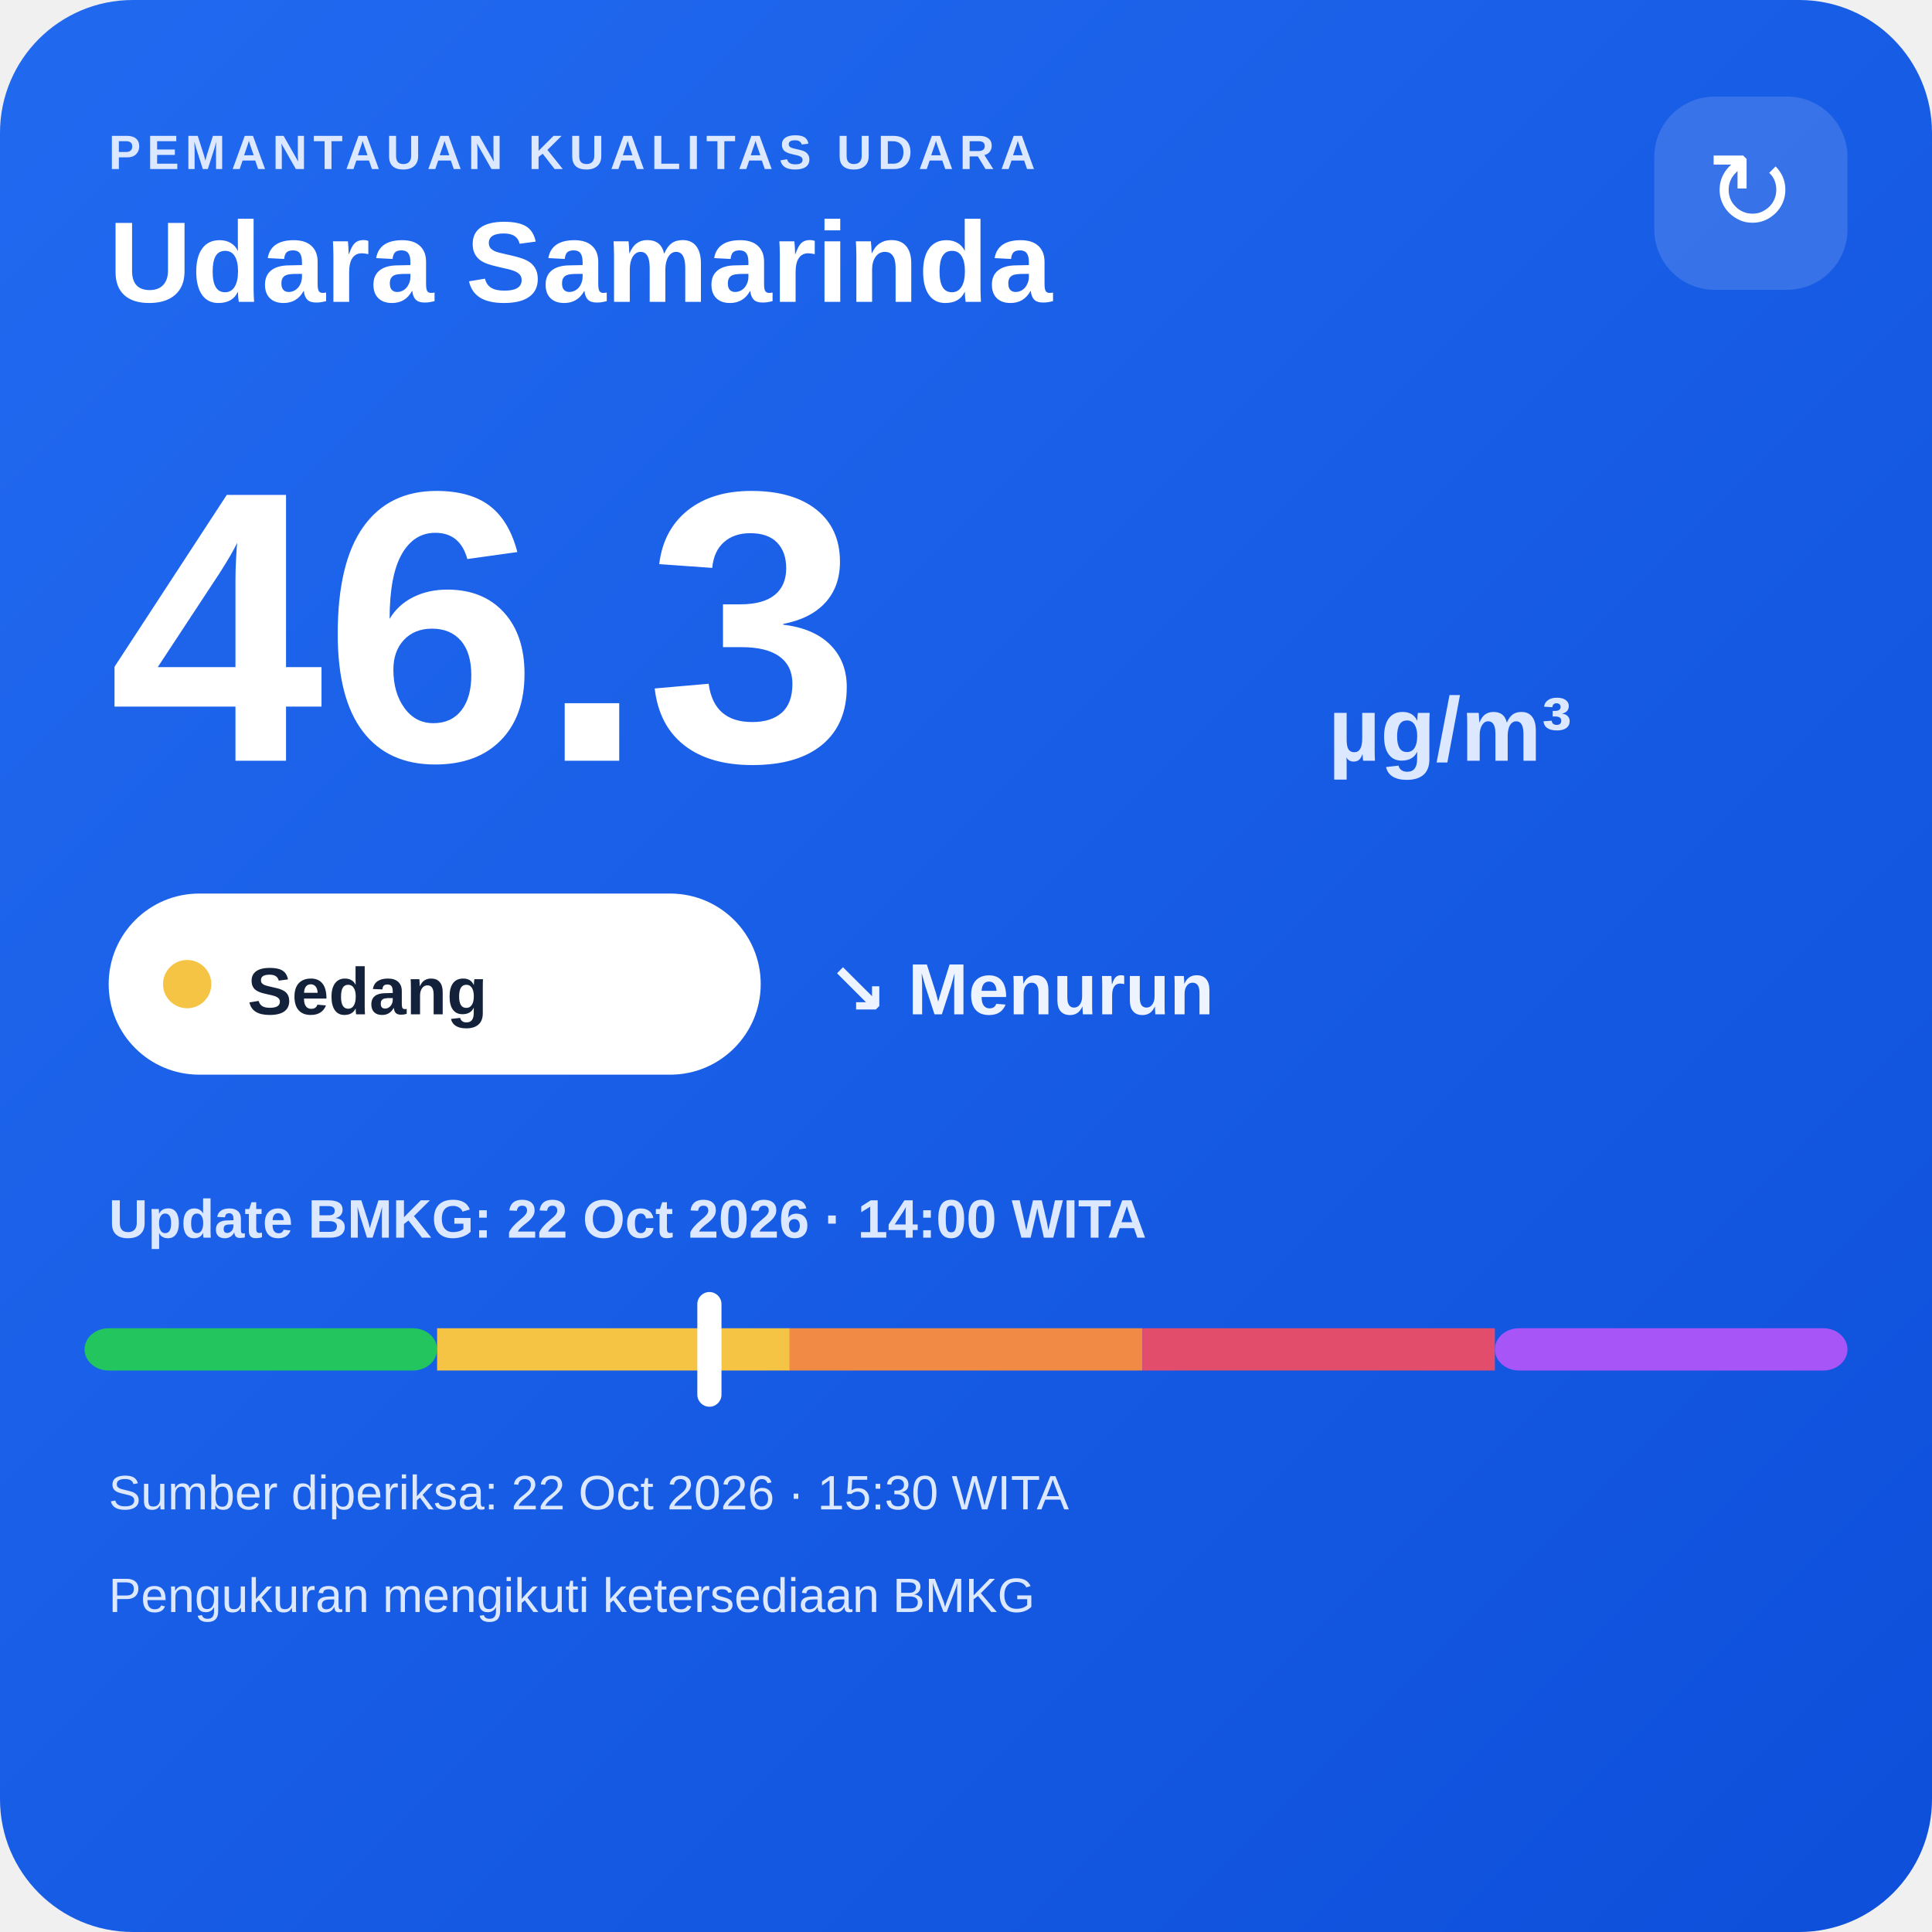
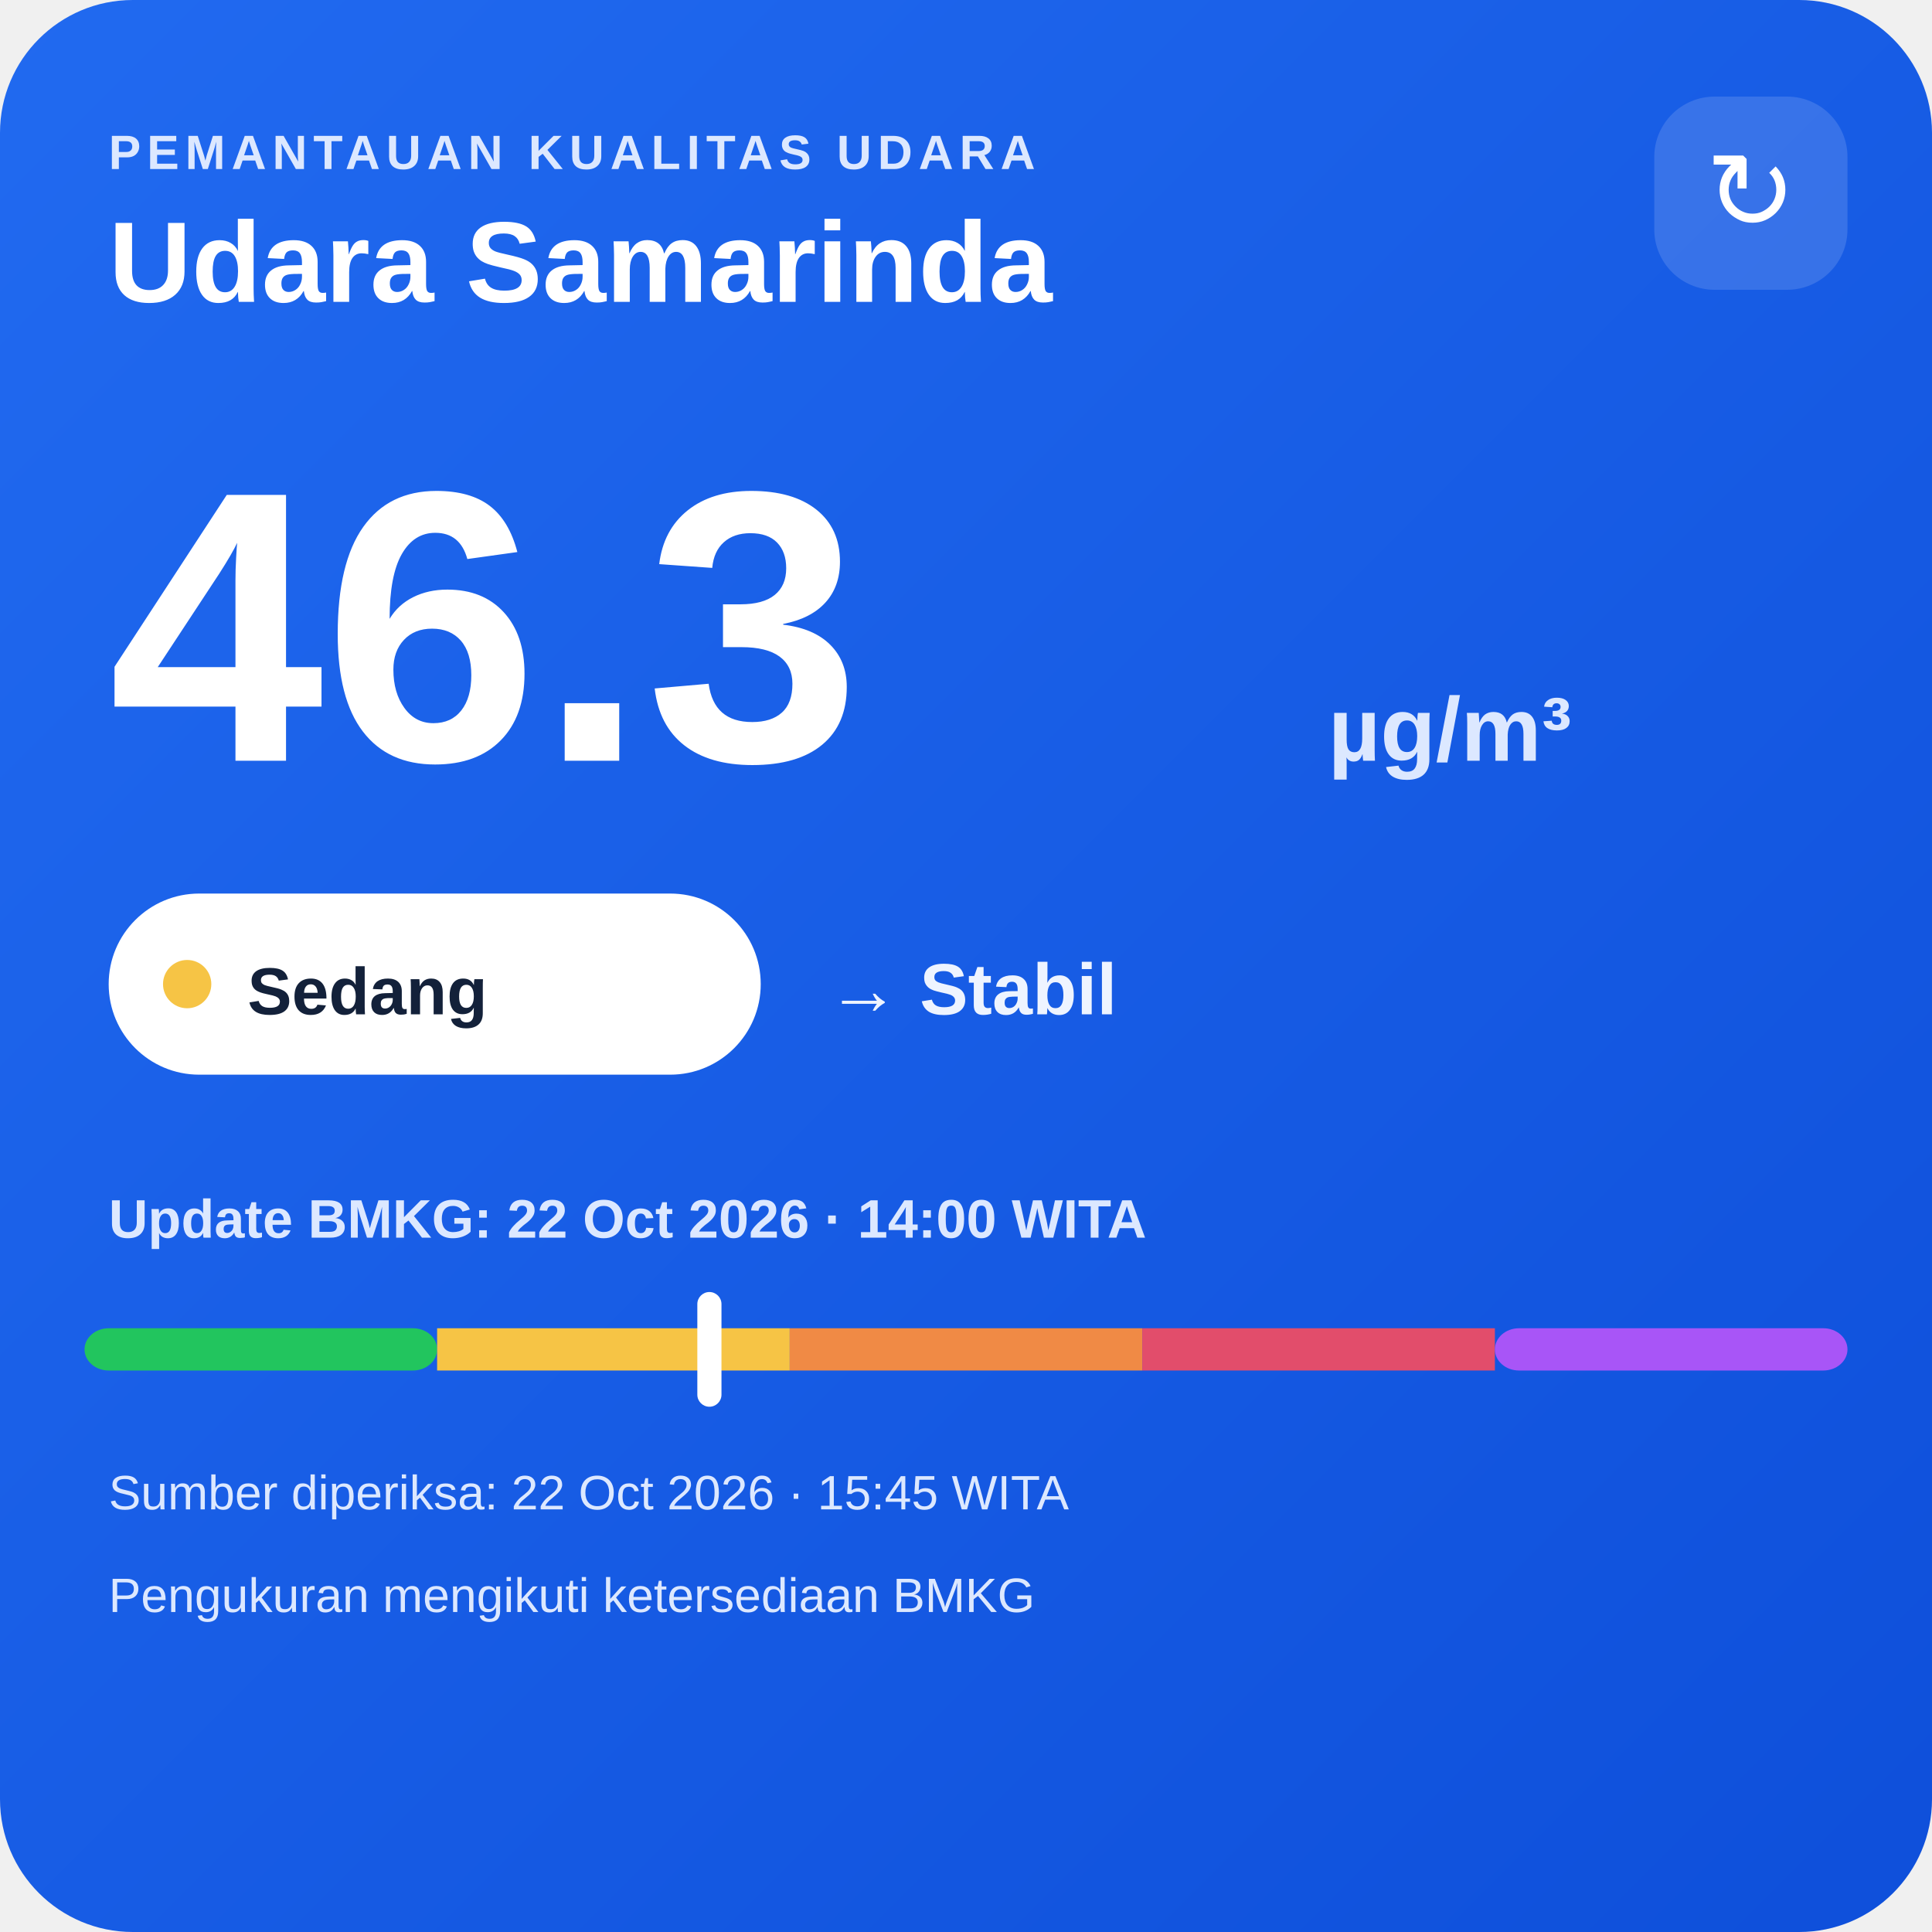
<svg xmlns="http://www.w3.org/2000/svg" width="320" height="320" viewBox="0 0 320 320">
  <defs>
    <linearGradient id="bg" x1="0" y1="0" x2="1" y2="1">
      <stop offset="0" stop-color="#216af0" />
      <stop offset="1" stop-color="#0e4fda" />
    </linearGradient>
  </defs>
  <rect width="320" height="320" rx="22" fill="url(#bg)" />
  <text x="18" y="28" fill="#dce8ff" font-family="Arial,sans-serif" font-size="8" font-weight="700" letter-spacing="1">PEMANTAUAN KUALITAS UDARA</text>
  <text x="18" y="50" fill="#ffffff" font-family="Arial,sans-serif" font-size="19" font-weight="700">Udara Samarinda</text>
  <rect x="274" y="16" width="32" height="32" rx="10" fill="#ffffff" fill-opacity=".14" />
  <text x="290" y="38" text-anchor="middle" fill="#ffffff" font-family="Arial,sans-serif" font-size="18">↻</text>
  <text x="18" y="126" fill="#ffffff" font-family="Arial,sans-serif" font-size="64" font-weight="800">46.3</text>
  <text x="220" y="126" fill="#dce8ff" font-family="Arial,sans-serif" font-size="15" font-weight="700">µg/m³</text>
  <rect x="18" y="148" width="108" height="30" rx="15" fill="#ffffff" />
  <circle cx="31" cy="163" r="4" fill="#f6c445" />
  <text x="41" y="168" fill="#13213a" font-family="Arial,sans-serif" font-size="11" font-weight="700">Sedang</text>
-   <text x="137" y="168" fill="#eef4ff" font-family="Arial,sans-serif" font-size="12" font-weight="700">↘ Menurun</text>
+   <text x="137" y="168" fill="#eef4ff" font-family="Arial,sans-serif" font-size="12" font-weight="700">→ Stabil</text>
  <text x="18" y="205" fill="#dce8ff" font-family="Arial,sans-serif" font-size="9" font-weight="700">Update BMKG: 22 Oct 2026 · 14:00 WITA</text>
  <rect x="14" y="220" width="58.4" height="7" rx="4" fill="#22c55e" />
  <rect x="72.4" y="220" width="58.4" height="7" fill="#f6c445" />
  <rect x="130.8" y="220" width="58.4" height="7" fill="#f08a45" />
  <rect x="189.2" y="220" width="58.4" height="7" fill="#e24d6b" />
  <rect x="247.6" y="220" width="58.4" height="7" rx="4" fill="#a855f7" />
  <rect x="115.5" y="214" width="4" height="19" rx="2" fill="#ffffff" />
-   <text x="18" y="250" fill="#dce8ff" font-family="Arial,sans-serif" font-size="8">Sumber diperiksa: 22 Oct 2026 · 15:30 WITA</text>
+   <text x="18" y="250" fill="#dce8ff" font-family="Arial,sans-serif" font-size="8">Sumber diperiksa: 22 Oct 2026 · 15:45 WITA</text>
  <text x="18" y="267" fill="#dce8ff" font-family="Arial,sans-serif" font-size="8">Pengukuran mengikuti ketersediaan BMKG</text>
</svg>
